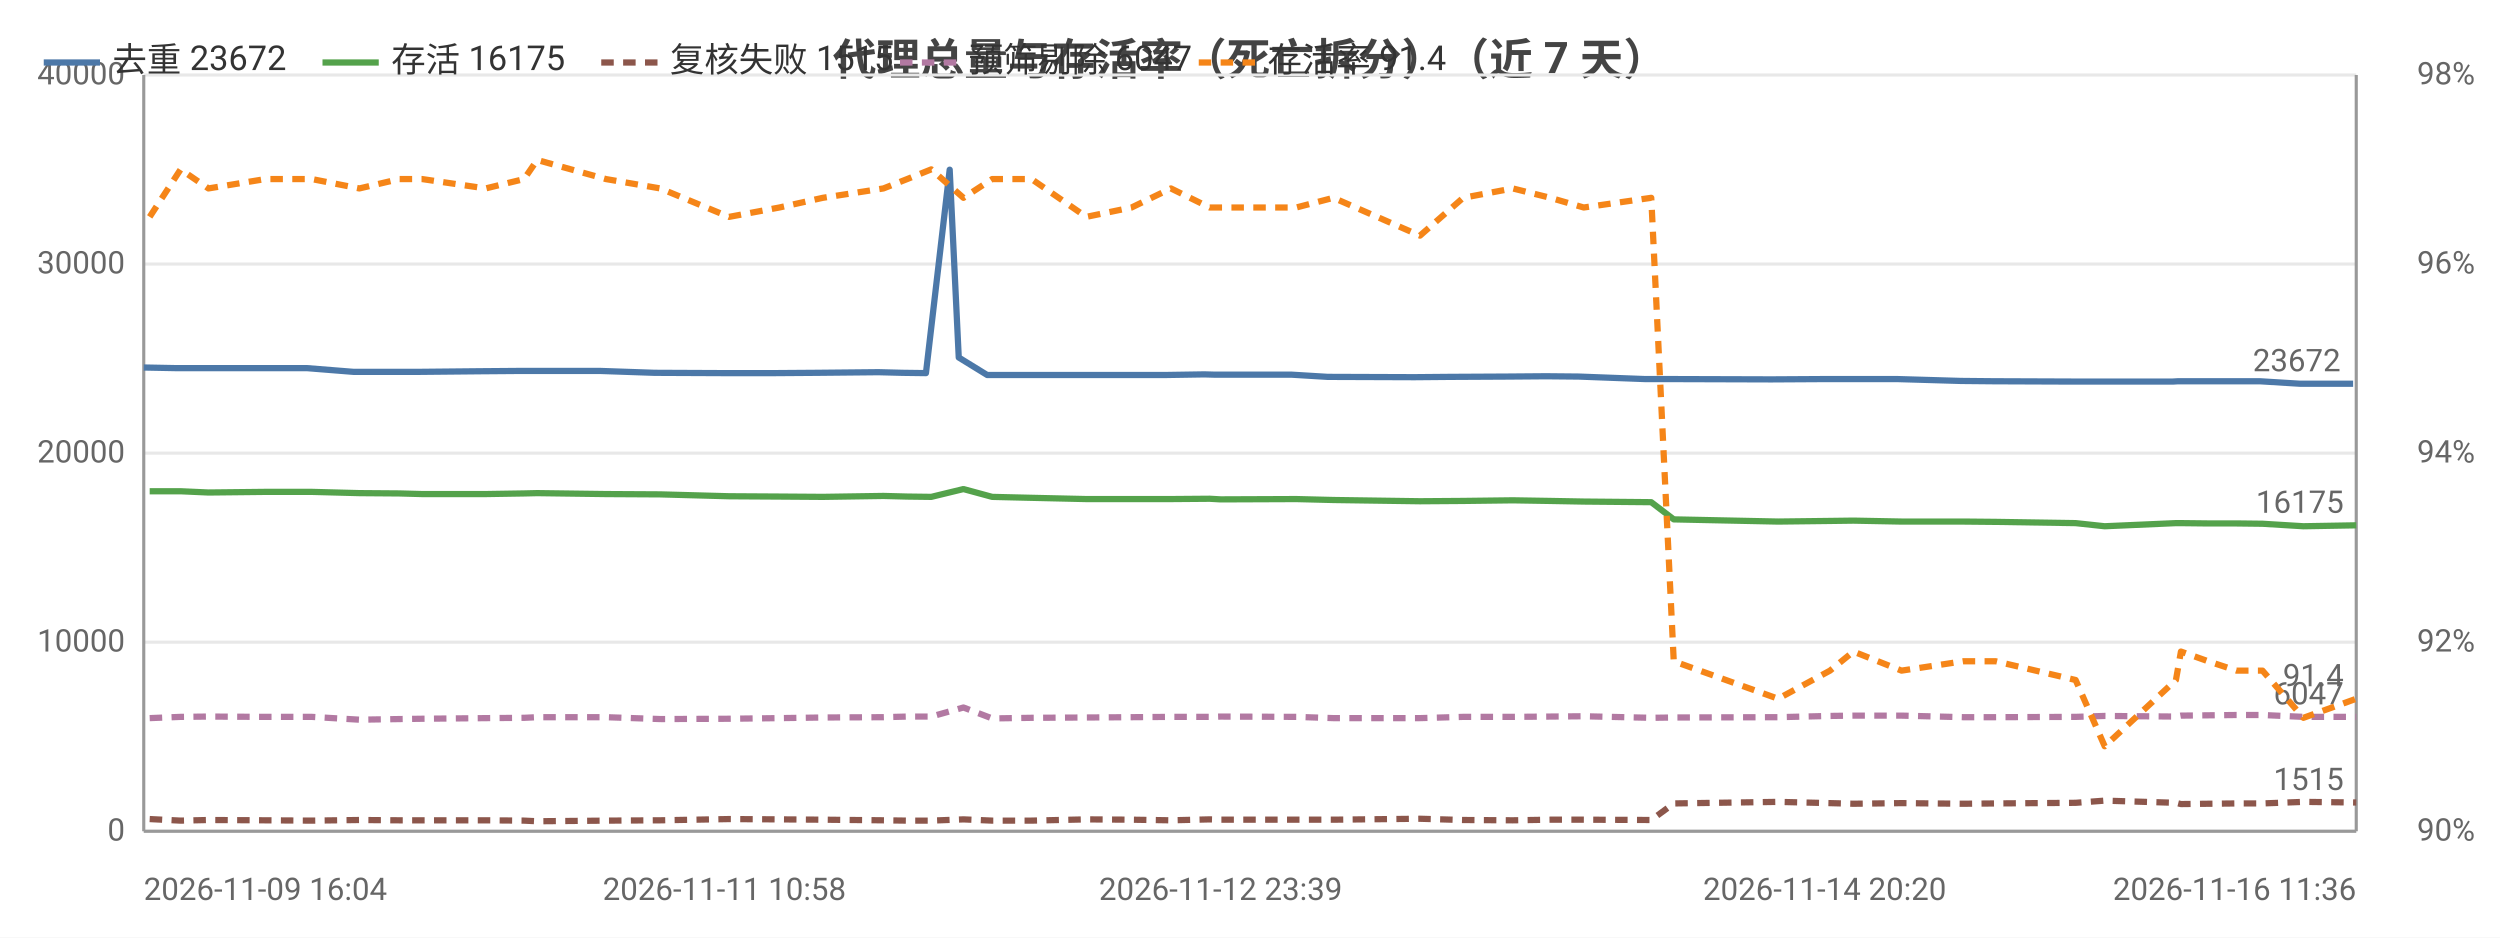
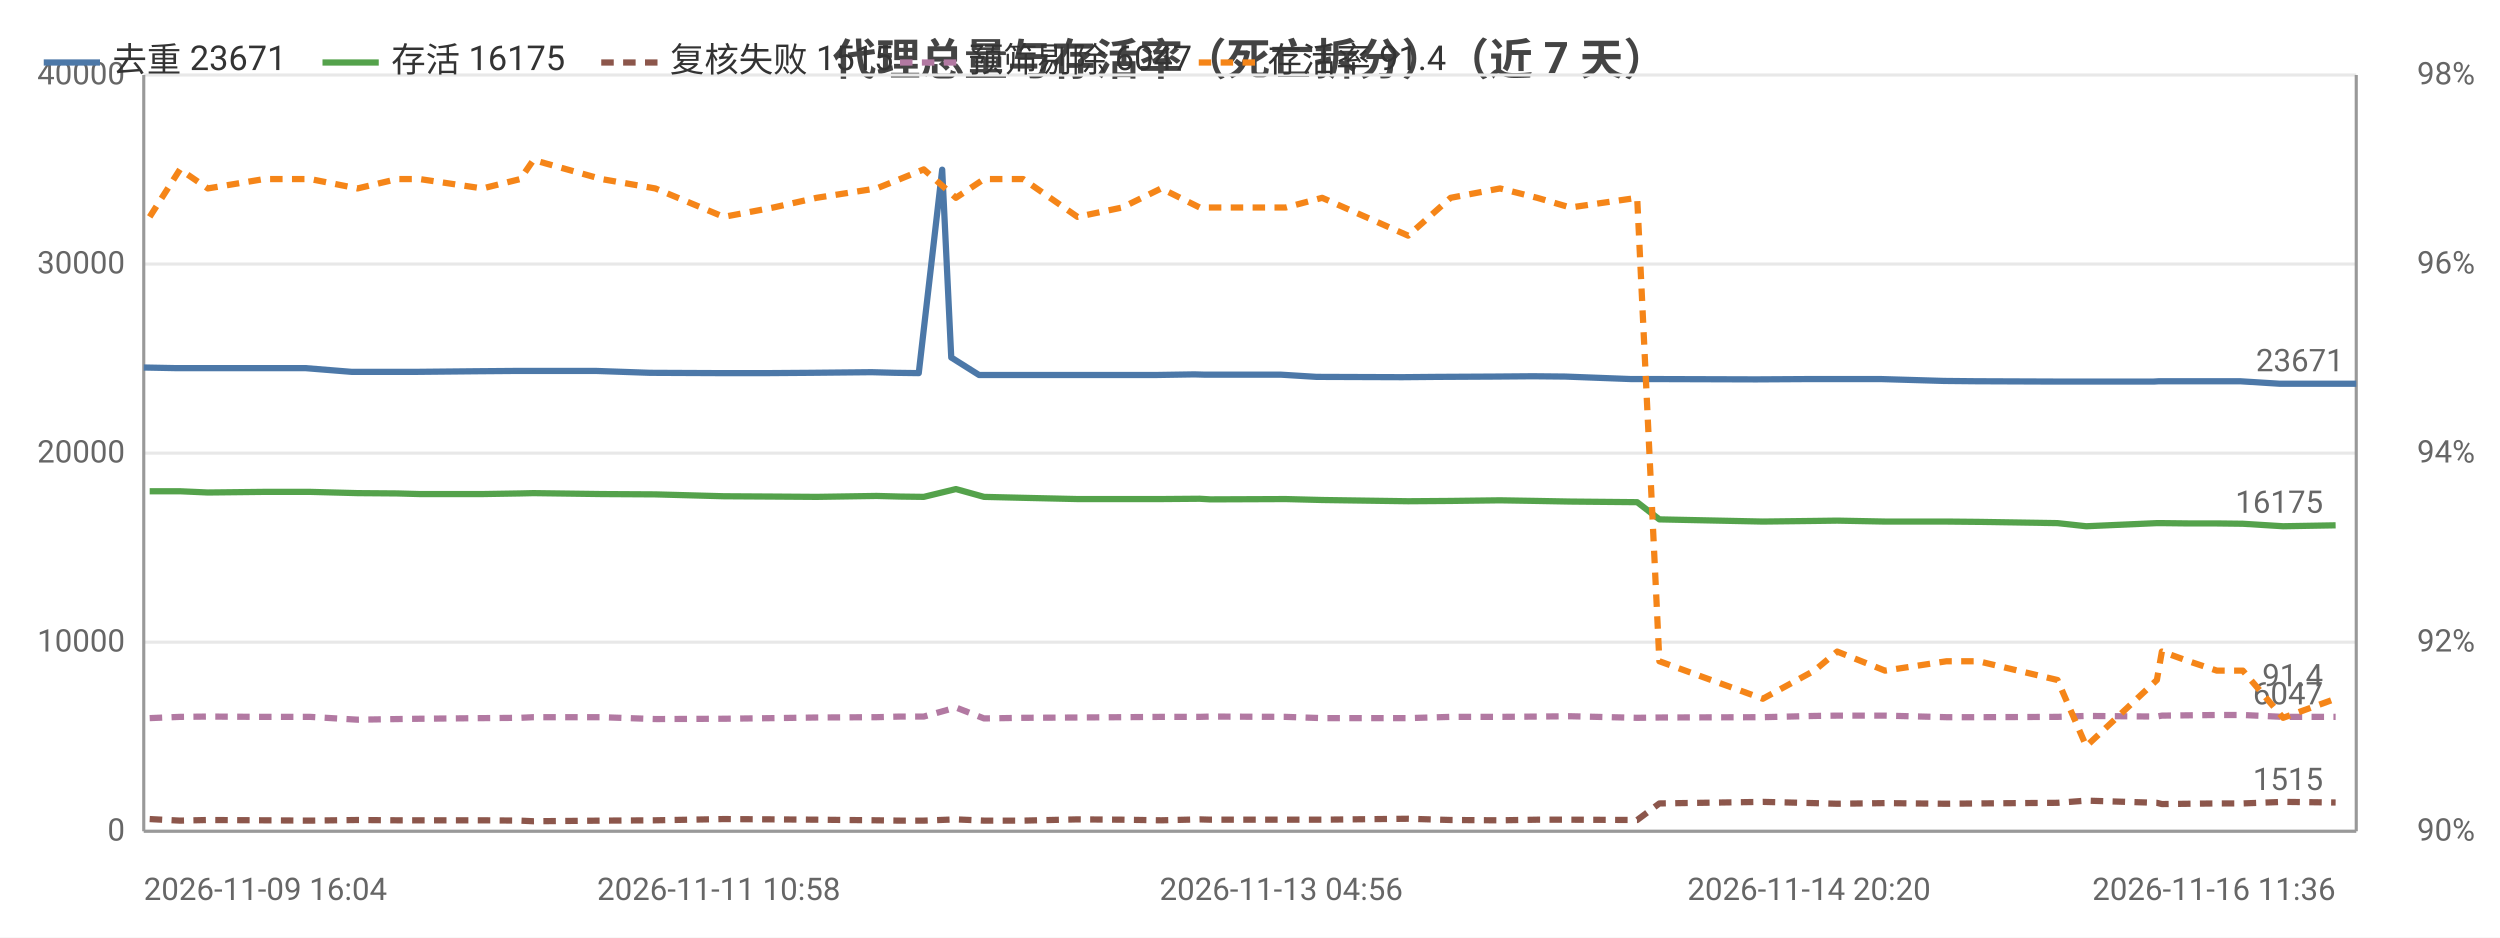
<svg xmlns="http://www.w3.org/2000/svg" width="800" height="300" viewBox="0 0 800 300">
  <rect width="800" height="300" fill="#ffffff" />
  <style>text{font-family:system-ui,-apple-system,'Segoe UI',Roboto,'PingFang SC','Microsoft YaHei','Noto Sans CJK SC',sans-serif}.g{stroke:#e8e8e8;stroke-width:1}.a{stroke:#999;stroke-width:1}.t{font-size:10px;fill:#666}.m{font-size:10px;text-anchor:middle;fill:#666}.e{font-size:10px;text-anchor:end;fill:#666}.l{font-size:11px;fill:#333}.tt{font-size:14px;font-weight:600;text-anchor:middle;fill:#444}.em{font-size:13px;text-anchor:middle;fill:#999}</style>
  <text class="tt" x="400.0" y="24">代理总量与存活率（死亡拆分）（近 7 天）</text>
  <line class="g" x1="46" y1="266" x2="754" y2="266" />
  <text class="e" x="40" y="269">0</text>
  <line class="g" x1="46" y1="205.5" x2="754" y2="205.5" />
  <text class="e" x="40" y="208.5">10000</text>
  <line class="g" x1="46" y1="145" x2="754" y2="145" />
  <text class="e" x="40" y="148">20000</text>
  <line class="g" x1="46" y1="84.5" x2="754" y2="84.5" />
  <text class="e" x="40" y="87.5">30000</text>
  <line class="g" x1="46" y1="24" x2="754" y2="24" />
  <text class="e" x="40" y="27">40000</text>
  <text class="e" x="792" y="269">90%</text>
  <text class="e" x="792" y="208.5">92%</text>
  <text class="e" x="792" y="148">94%</text>
  <text class="e" x="792" y="87.5">96%</text>
  <text class="e" x="792" y="27">98%</text>
  <line class="a" x1="754" y1="24" x2="754" y2="266" />
  <line class="a" x1="46" y1="24" x2="46" y2="266" />
  <line class="a" x1="46" y1="266" x2="754" y2="266" />
-   <polyline fill="none" stroke="#4c78a8" stroke-width="2" stroke-linejoin="round" points="46,117.6 56.2,117.8 65.0,117.8 83.3,117.8 98.2,117.8 113.2,119.0 126.3,119.0 133.5,119.0 153.6,118.8 166.0,118.7 170.4,118.7 192.1,118.7 209.5,119.3 231.8,119.4 247.6,119.4 261.3,119.3 281.1,119.1 288.8,119.3 296.3,119.4 303.9,54.3 306.8,114.4 315.9,120.0 328.5,120.0 345.7,120.0 360.2,120.0 373.0,120.0 385.4,119.8 388.9,119.9 413.4,119.9 424.9,120.6 452.6,120.7 463.8,120.6 482.5,120.5 494.7,120.4 505.2,120.5 526.4,121.3 534.0,121.3 565.8,121.4 567.4,121.4 583.9,121.3 591.7,121.3 607.1,121.3 627.5,121.9 637.8,122.0 663.1,122.1 672.5,122.1 695.3,122.1 697.0,122.0 705.7,122.0 714.9,122.0 723.1,122.0 736.1,122.8 753.0,122.8" />
+   <polyline fill="none" stroke="#4c78a8" stroke-width="2" stroke-linejoin="round" points="46,117.6 56.1,117.8 64.9,117.8 83.0,117.8 97.7,117.8 112.6,119.0 125.5,119.0 132.7,119.0 152.6,118.8 164.9,118.7 169.2,118.7 190.8,118.7 208.0,119.3 230.0,119.4 245.7,119.4 259.3,119.3 278.9,119.1 286.5,119.3 294.0,119.4 301.5,54.3 304.4,114.4 313.3,120.0 325.8,120.0 342.9,120.0 357.3,120.0 369.9,120.0 382.2,119.8 385.7,119.9 410.0,119.9 421.3,120.6 448.7,120.7 459.9,120.6 478.4,120.5 490.5,120.4 500.9,120.5 521.9,121.3 529.5,121.3 560.9,121.4 562.5,121.4 578.9,121.3 586.6,121.3 601.9,121.3 622.1,121.9 632.3,122.0 657.3,122.1 666.6,122.1 689.2,122.1 690.9,122.0 699.5,122.0 708.6,122.0 716.8,122.0 729.6,122.8 746.3,122.8 754,122.8" />
  <circle cx="46" cy="117.6" r="4" fill="transparent" />
-   <circle cx="83.3" cy="117.8" r="4" fill="transparent" />
-   <circle cx="113.2" cy="119.0" r="4" fill="transparent" />
-   <circle cx="153.6" cy="118.8" r="4" fill="transparent" />
-   <circle cx="192.1" cy="118.7" r="4" fill="transparent" />
-   <circle cx="247.6" cy="119.4" r="4" fill="transparent" />
-   <circle cx="281.1" cy="119.1" r="4" fill="transparent" />
-   <circle cx="303.9" cy="54.3" r="4" fill="transparent" />
-   <circle cx="328.5" cy="120.0" r="4" fill="transparent" />
-   <circle cx="373.0" cy="120.0" r="4" fill="transparent" />
-   <circle cx="388.9" cy="119.9" r="4" fill="transparent" />
-   <circle cx="452.6" cy="120.7" r="4" fill="transparent" />
-   <circle cx="494.7" cy="120.4" r="4" fill="transparent" />
-   <circle cx="534.0" cy="121.3" r="4" fill="transparent" />
-   <circle cx="567.4" cy="121.4" r="4" fill="transparent" />
-   <circle cx="607.1" cy="121.3" r="4" fill="transparent" />
-   <circle cx="663.1" cy="122.1" r="4" fill="transparent" />
-   <circle cx="697.0" cy="122.0" r="4" fill="transparent" />
-   <circle cx="714.9" cy="122.0" r="4" fill="transparent" />
-   <circle cx="753.0" cy="122.8" r="4" fill="transparent" />
-   <text class="t" x="749.0" y="118.8" text-anchor="end" fill="#4c78a8">23672</text>
-   <polyline fill="none" stroke="#54a24b" stroke-width="2" stroke-linejoin="round" points="47.9,157.2 57.8,157.2 66.7,157.6 84.9,157.4 99.8,157.4 115.0,157.8 127.8,157.9 135.1,158.1 155.4,158.1 167.7,157.9 171.9,157.8 193.9,158.1 211.3,158.2 233.3,158.8 249.4,158.9 263.3,159.0 282.7,158.7 290.3,158.9 298.0,159.0 308.3,156.5 317.5,159.0 330.1,159.3 347.6,159.7 362.1,159.7 374.7,159.7 387.1,159.6 390.6,159.8 414.8,159.7 426.7,160.0 454.4,160.4 468.2,160.3 484.1,160.1 496.1,160.3 506.8,160.5 528.4,160.7 535.6,166.2 569.0,166.9 585.6,166.7 593.1,166.6 608.5,166.9 628.3,166.9 638.6,167.0 664.2,167.4 673.5,168.4 696.3,167.4 697.9,167.4 706.6,167.5 715.7,167.5 724.0,167.6 737.1,168.4 754,168.1" />
+   <circle cx="83.0" cy="117.8" r="4" fill="transparent" />
+   <circle cx="125.5" cy="119.0" r="4" fill="transparent" />
+   <circle cx="152.6" cy="118.8" r="4" fill="transparent" />
+   <circle cx="190.8" cy="118.7" r="4" fill="transparent" />
+   <circle cx="245.7" cy="119.4" r="4" fill="transparent" />
+   <circle cx="286.5" cy="119.3" r="4" fill="transparent" />
+   <circle cx="304.4" cy="114.4" r="4" fill="transparent" />
+   <circle cx="325.8" cy="120.0" r="4" fill="transparent" />
+   <circle cx="369.9" cy="120.0" r="4" fill="transparent" />
+   <circle cx="410.0" cy="119.9" r="4" fill="transparent" />
+   <circle cx="459.9" cy="120.6" r="4" fill="transparent" />
+   <circle cx="490.5" cy="120.4" r="4" fill="transparent" />
+   <circle cx="529.5" cy="121.3" r="4" fill="transparent" />
+   <circle cx="578.9" cy="121.3" r="4" fill="transparent" />
+   <circle cx="622.1" cy="121.9" r="4" fill="transparent" />
+   <circle cx="666.6" cy="122.1" r="4" fill="transparent" />
+   <circle cx="690.9" cy="122.0" r="4" fill="transparent" />
+   <circle cx="716.8" cy="122.0" r="4" fill="transparent" />
+   <circle cx="754" cy="122.8" r="4" fill="transparent" />
+   <text class="t" x="750" y="118.8" text-anchor="end" fill="#4c78a8">23671</text>
+   <polyline fill="none" stroke="#54a24b" stroke-width="2" stroke-linejoin="round" points="47.9,157.2 57.6,157.2 66.5,157.6 84.5,157.4 99.3,157.4 114.4,157.8 127.1,157.9 134.3,158.1 154.4,158.1 166.5,157.9 170.7,157.8 192.5,158.1 209.7,158.2 231.6,158.8 247.5,158.9 261.3,159.0 280.5,158.7 288.0,158.9 295.6,159.0 305.9,156.5 314.9,159.0 327.4,159.3 344.8,159.7 359.1,159.7 371.6,159.7 383.9,159.6 387.3,159.8 411.4,159.7 423.1,160.0 450.6,160.4 464.2,160.3 480.0,160.1 491.9,160.3 502.5,160.5 523.9,160.7 531.0,166.2 564.1,166.9 580.6,166.7 587.9,166.6 603.2,166.9 622.9,166.9 633.1,167.0 658.4,167.4 667.6,168.4 690.2,167.4 691.8,167.4 700.4,167.5 709.4,167.5 717.7,167.6 730.6,168.4 747.4,168.1" />
  <circle cx="47.9" cy="157.2" r="4" fill="transparent" />
-   <circle cx="84.9" cy="157.4" r="4" fill="transparent" />
-   <circle cx="115.0" cy="157.8" r="4" fill="transparent" />
-   <circle cx="155.4" cy="158.1" r="4" fill="transparent" />
-   <circle cx="193.9" cy="158.1" r="4" fill="transparent" />
-   <circle cx="233.3" cy="158.8" r="4" fill="transparent" />
-   <circle cx="282.7" cy="158.7" r="4" fill="transparent" />
-   <circle cx="298.0" cy="159.0" r="4" fill="transparent" />
-   <circle cx="330.1" cy="159.3" r="4" fill="transparent" />
-   <circle cx="374.7" cy="159.7" r="4" fill="transparent" />
-   <circle cx="390.6" cy="159.8" r="4" fill="transparent" />
-   <circle cx="454.4" cy="160.4" r="4" fill="transparent" />
-   <circle cx="496.1" cy="160.3" r="4" fill="transparent" />
-   <circle cx="528.4" cy="160.7" r="4" fill="transparent" />
-   <circle cx="585.6" cy="166.7" r="4" fill="transparent" />
-   <circle cx="608.5" cy="166.9" r="4" fill="transparent" />
-   <circle cx="664.2" cy="167.4" r="4" fill="transparent" />
-   <circle cx="697.9" cy="167.4" r="4" fill="transparent" />
-   <circle cx="715.7" cy="167.5" r="4" fill="transparent" />
-   <circle cx="754" cy="168.1" r="4" fill="transparent" />
-   <text class="t" x="750" y="164.1" text-anchor="end" fill="#54a24b">16175</text>
-   <polyline fill="none" stroke="#8c564b" stroke-width="2" stroke-dasharray="4,3" stroke-linejoin="round" points="47.9,262.1 57.8,262.6 66.7,262.4 84.9,262.5 99.8,262.6 115.0,262.4 127.8,262.5 135.1,262.5 155.4,262.5 167.7,262.6 171.9,262.8 193.9,262.6 211.3,262.5 233.3,262.1 249.4,262.2 263.3,262.3 282.7,262.5 290.3,262.6 298.0,262.6 308.3,262.2 317.5,262.6 330.1,262.6 347.6,262.2 362.1,262.3 374.7,262.5 387.1,262.2 390.6,262.3 414.8,262.3 426.7,262.3 454.4,262.0 468.2,262.4 484.1,262.5 496.1,262.3 506.8,262.3 528.4,262.4 535.6,257.1 569.0,256.6 585.6,257.0 593.1,257.2 608.5,257.0 628.3,257.2 638.6,257.1 664.2,256.9 673.5,256.2 696.3,256.9 697.9,257.3 706.6,257.2 715.7,257.1 724.0,257.1 737.1,256.6 754,256.8" />
+   <circle cx="84.5" cy="157.4" r="4" fill="transparent" />
+   <circle cx="114.4" cy="157.8" r="4" fill="transparent" />
+   <circle cx="154.4" cy="158.1" r="4" fill="transparent" />
+   <circle cx="192.5" cy="158.1" r="4" fill="transparent" />
+   <circle cx="231.6" cy="158.8" r="4" fill="transparent" />
+   <circle cx="280.5" cy="158.7" r="4" fill="transparent" />
+   <circle cx="295.6" cy="159.0" r="4" fill="transparent" />
+   <circle cx="327.4" cy="159.3" r="4" fill="transparent" />
+   <circle cx="371.6" cy="159.7" r="4" fill="transparent" />
+   <circle cx="387.3" cy="159.8" r="4" fill="transparent" />
+   <circle cx="450.6" cy="160.4" r="4" fill="transparent" />
+   <circle cx="491.9" cy="160.3" r="4" fill="transparent" />
+   <circle cx="523.9" cy="160.7" r="4" fill="transparent" />
+   <circle cx="580.6" cy="166.7" r="4" fill="transparent" />
+   <circle cx="603.2" cy="166.9" r="4" fill="transparent" />
+   <circle cx="658.4" cy="167.4" r="4" fill="transparent" />
+   <circle cx="691.8" cy="167.4" r="4" fill="transparent" />
+   <circle cx="709.4" cy="167.5" r="4" fill="transparent" />
+   <circle cx="747.4" cy="168.1" r="4" fill="transparent" />
+   <text class="t" x="743.4" y="164.1" text-anchor="end" fill="#54a24b">16175</text>
+   <polyline fill="none" stroke="#8c564b" stroke-width="2" stroke-dasharray="4,3" stroke-linejoin="round" points="47.9,262.1 57.6,262.6 66.5,262.4 84.5,262.5 99.3,262.6 114.4,262.4 127.1,262.5 134.3,262.5 154.4,262.5 166.5,262.6 170.7,262.8 192.5,262.6 209.7,262.5 231.6,262.1 247.5,262.2 261.3,262.3 280.5,262.5 288.0,262.6 295.6,262.6 305.9,262.2 314.9,262.6 327.4,262.6 344.8,262.2 359.1,262.3 371.6,262.5 383.9,262.2 387.3,262.3 411.4,262.3 423.1,262.3 450.6,262.0 464.2,262.4 480.0,262.5 491.9,262.3 502.5,262.3 523.9,262.4 531.0,257.1 564.1,256.6 580.6,257.0 587.9,257.2 603.2,257.0 622.9,257.2 633.1,257.1 658.4,256.9 667.6,256.2 690.2,256.9 691.8,257.3 700.4,257.2 709.4,257.1 717.7,257.1 730.6,256.6 747.4,256.8" />
  <circle cx="47.9" cy="262.1" r="4" fill="transparent" />
-   <circle cx="84.9" cy="262.5" r="4" fill="transparent" />
-   <circle cx="115.0" cy="262.4" r="4" fill="transparent" />
-   <circle cx="155.4" cy="262.5" r="4" fill="transparent" />
-   <circle cx="193.9" cy="262.6" r="4" fill="transparent" />
-   <circle cx="233.3" cy="262.1" r="4" fill="transparent" />
-   <circle cx="282.7" cy="262.5" r="4" fill="transparent" />
-   <circle cx="298.0" cy="262.6" r="4" fill="transparent" />
-   <circle cx="330.1" cy="262.6" r="4" fill="transparent" />
-   <circle cx="374.7" cy="262.5" r="4" fill="transparent" />
-   <circle cx="390.6" cy="262.3" r="4" fill="transparent" />
-   <circle cx="454.4" cy="262.0" r="4" fill="transparent" />
-   <circle cx="496.1" cy="262.3" r="4" fill="transparent" />
-   <circle cx="528.4" cy="262.4" r="4" fill="transparent" />
-   <circle cx="585.6" cy="257.0" r="4" fill="transparent" />
-   <circle cx="608.5" cy="257.0" r="4" fill="transparent" />
-   <circle cx="664.2" cy="256.9" r="4" fill="transparent" />
-   <circle cx="697.9" cy="257.3" r="4" fill="transparent" />
-   <circle cx="715.7" cy="257.1" r="4" fill="transparent" />
-   <circle cx="754" cy="256.8" r="4" fill="transparent" />
-   <text class="t" x="750" y="252.8" text-anchor="end" fill="#8c564b">1515</text>
-   <polyline fill="none" stroke="#b279a2" stroke-width="2" stroke-dasharray="4,3" stroke-linejoin="round" points="47.9,229.8 57.8,229.4 66.7,229.3 84.9,229.4 99.8,229.4 115.0,230.3 127.8,230.1 135.1,230.0 155.4,229.8 167.7,229.7 171.9,229.5 193.9,229.5 211.3,230.1 233.3,230.0 249.4,229.8 263.3,229.6 282.7,229.5 290.3,229.3 298.0,229.3 308.3,226.4 317.5,229.9 330.1,229.7 347.6,229.6 362.1,229.5 374.7,229.4 387.1,229.4 390.6,229.3 414.8,229.4 426.7,229.8 454.4,229.8 468.2,229.4 484.1,229.4 496.1,229.3 506.8,229.2 528.4,229.7 535.6,229.6 569.0,229.5 585.6,229.1 593.1,229.0 608.5,229.0 628.3,229.5 638.6,229.5 664.2,229.4 673.5,229.1 696.3,229.3 697.9,229.0 706.6,228.9 715.7,228.8 724.0,228.8 737.1,229.4 754,229.4" />
+   <circle cx="84.5" cy="262.5" r="4" fill="transparent" />
+   <circle cx="114.4" cy="262.4" r="4" fill="transparent" />
+   <circle cx="154.4" cy="262.5" r="4" fill="transparent" />
+   <circle cx="192.5" cy="262.6" r="4" fill="transparent" />
+   <circle cx="231.6" cy="262.1" r="4" fill="transparent" />
+   <circle cx="280.5" cy="262.5" r="4" fill="transparent" />
+   <circle cx="295.6" cy="262.6" r="4" fill="transparent" />
+   <circle cx="327.4" cy="262.6" r="4" fill="transparent" />
+   <circle cx="371.6" cy="262.5" r="4" fill="transparent" />
+   <circle cx="387.3" cy="262.3" r="4" fill="transparent" />
+   <circle cx="450.6" cy="262.0" r="4" fill="transparent" />
+   <circle cx="491.9" cy="262.3" r="4" fill="transparent" />
+   <circle cx="523.9" cy="262.4" r="4" fill="transparent" />
+   <circle cx="580.6" cy="257.0" r="4" fill="transparent" />
+   <circle cx="603.2" cy="257.0" r="4" fill="transparent" />
+   <circle cx="658.4" cy="256.9" r="4" fill="transparent" />
+   <circle cx="691.8" cy="257.3" r="4" fill="transparent" />
+   <circle cx="709.4" cy="257.1" r="4" fill="transparent" />
+   <circle cx="747.4" cy="256.8" r="4" fill="transparent" />
+   <text class="t" x="743.4" y="252.8" text-anchor="end" fill="#8c564b">1515</text>
+   <polyline fill="none" stroke="#b279a2" stroke-width="2" stroke-dasharray="4,3" stroke-linejoin="round" points="47.9,229.8 57.6,229.4 66.5,229.3 84.5,229.4 99.3,229.4 114.4,230.3 127.1,230.1 134.3,230.0 154.4,229.8 166.5,229.7 170.7,229.5 192.5,229.5 209.7,230.1 231.6,230.0 247.5,229.8 261.3,229.6 280.5,229.5 288.0,229.3 295.6,229.3 305.9,226.4 314.9,229.9 327.4,229.7 344.8,229.6 359.1,229.5 371.6,229.4 383.9,229.4 387.3,229.3 411.4,229.4 423.1,229.8 450.6,229.8 464.2,229.4 480.0,229.4 491.9,229.3 502.5,229.2 523.9,229.7 531.0,229.6 564.1,229.5 580.6,229.1 587.9,229.0 603.2,229.0 622.9,229.5 633.1,229.5 658.4,229.4 667.6,229.1 690.2,229.3 691.8,229.0 700.4,228.9 709.4,228.8 717.7,228.8 730.6,229.4 747.4,229.4" />
  <circle cx="47.9" cy="229.8" r="4" fill="transparent" />
-   <circle cx="84.9" cy="229.4" r="4" fill="transparent" />
-   <circle cx="115.0" cy="230.3" r="4" fill="transparent" />
-   <circle cx="155.4" cy="229.8" r="4" fill="transparent" />
-   <circle cx="193.9" cy="229.5" r="4" fill="transparent" />
-   <circle cx="233.3" cy="230.0" r="4" fill="transparent" />
-   <circle cx="282.7" cy="229.5" r="4" fill="transparent" />
-   <circle cx="298.0" cy="229.3" r="4" fill="transparent" />
-   <circle cx="330.1" cy="229.7" r="4" fill="transparent" />
-   <circle cx="374.7" cy="229.4" r="4" fill="transparent" />
-   <circle cx="390.6" cy="229.3" r="4" fill="transparent" />
-   <circle cx="454.4" cy="229.8" r="4" fill="transparent" />
-   <circle cx="496.1" cy="229.3" r="4" fill="transparent" />
-   <circle cx="528.4" cy="229.7" r="4" fill="transparent" />
-   <circle cx="585.6" cy="229.1" r="4" fill="transparent" />
-   <circle cx="608.5" cy="229.0" r="4" fill="transparent" />
-   <circle cx="664.2" cy="229.4" r="4" fill="transparent" />
-   <circle cx="697.9" cy="229.0" r="4" fill="transparent" />
-   <circle cx="715.7" cy="228.8" r="4" fill="transparent" />
-   <circle cx="754" cy="229.4" r="4" fill="transparent" />
-   <text class="t" x="750" y="225.4" text-anchor="end" fill="#b279a2">6047</text>
-   <polyline fill="none" stroke="#f58518" stroke-width="2" stroke-dasharray="4,3" stroke-linejoin="round" points="47.9,69.4 57.8,54.2 66.7,60.3 84.9,57.3 99.8,57.3 115.0,60.3 127.8,57.3 135.1,57.3 155.4,60.3 167.7,57.3 171.9,51.2 193.9,57.3 211.3,60.3 233.3,69.4 249.4,66.4 263.3,63.3 282.7,60.3 290.3,57.3 298.0,54.2 308.3,63.3 317.5,57.3 330.1,57.3 347.6,69.4 362.1,66.4 374.7,60.3 387.1,66.4 390.6,66.4 414.8,66.4 426.7,63.3 454.4,75.4 468.2,63.3 484.1,60.3 496.1,63.3 506.8,66.4 528.4,63.3 535.6,211.6 569.0,223.6 585.6,214.6 593.1,208.5 608.5,214.6 628.3,211.6 638.6,211.6 664.2,217.6 673.5,238.8 696.3,217.6 697.9,208.5 706.6,211.6 715.7,214.6 724.0,214.6 737.1,229.7 754,223.6" />
+   <circle cx="84.5" cy="229.4" r="4" fill="transparent" />
+   <circle cx="114.4" cy="230.3" r="4" fill="transparent" />
+   <circle cx="154.4" cy="229.8" r="4" fill="transparent" />
+   <circle cx="192.5" cy="229.5" r="4" fill="transparent" />
+   <circle cx="231.6" cy="230.0" r="4" fill="transparent" />
+   <circle cx="280.5" cy="229.5" r="4" fill="transparent" />
+   <circle cx="295.6" cy="229.3" r="4" fill="transparent" />
+   <circle cx="327.4" cy="229.7" r="4" fill="transparent" />
+   <circle cx="371.6" cy="229.4" r="4" fill="transparent" />
+   <circle cx="387.3" cy="229.3" r="4" fill="transparent" />
+   <circle cx="450.6" cy="229.8" r="4" fill="transparent" />
+   <circle cx="491.9" cy="229.3" r="4" fill="transparent" />
+   <circle cx="523.9" cy="229.7" r="4" fill="transparent" />
+   <circle cx="580.6" cy="229.1" r="4" fill="transparent" />
+   <circle cx="603.2" cy="229.0" r="4" fill="transparent" />
+   <circle cx="658.4" cy="229.4" r="4" fill="transparent" />
+   <circle cx="691.8" cy="229.0" r="4" fill="transparent" />
+   <circle cx="709.4" cy="228.8" r="4" fill="transparent" />
+   <circle cx="747.4" cy="229.4" r="4" fill="transparent" />
+   <text class="t" x="743.4" y="225.4" text-anchor="end" fill="#b279a2">6047</text>
+   <polyline fill="none" stroke="#f58518" stroke-width="2" stroke-dasharray="4,3" stroke-linejoin="round" points="47.9,69.4 57.6,54.2 66.5,60.3 84.5,57.3 99.3,57.3 114.4,60.3 127.1,57.3 134.3,57.3 154.4,60.3 166.5,57.3 170.7,51.2 192.5,57.3 209.7,60.3 231.6,69.4 247.5,66.4 261.3,63.3 280.5,60.3 288.0,57.3 295.6,54.2 305.9,63.3 314.9,57.3 327.4,57.3 344.8,69.4 359.1,66.4 371.6,60.3 383.9,66.4 387.3,66.4 411.4,66.4 423.1,63.3 450.6,75.4 464.2,63.3 480.0,60.3 491.9,63.3 502.5,66.4 523.9,63.3 531.0,211.6 564.1,223.6 580.6,214.6 587.9,208.5 603.2,214.6 622.9,211.6 633.1,211.6 658.4,217.6 667.6,238.8 690.2,217.6 691.8,208.5 700.4,211.6 709.4,214.6 717.7,214.6 730.6,229.7 747.4,223.6" />
  <circle cx="47.9" cy="69.4" r="4" fill="transparent" />
-   <circle cx="84.9" cy="57.3" r="4" fill="transparent" />
-   <circle cx="115.0" cy="60.3" r="4" fill="transparent" />
-   <circle cx="155.4" cy="60.3" r="4" fill="transparent" />
-   <circle cx="193.9" cy="57.3" r="4" fill="transparent" />
-   <circle cx="233.3" cy="69.4" r="4" fill="transparent" />
-   <circle cx="282.7" cy="60.3" r="4" fill="transparent" />
-   <circle cx="298.0" cy="54.2" r="4" fill="transparent" />
-   <circle cx="330.1" cy="57.3" r="4" fill="transparent" />
-   <circle cx="374.7" cy="60.3" r="4" fill="transparent" />
-   <circle cx="390.6" cy="66.4" r="4" fill="transparent" />
-   <circle cx="454.4" cy="75.4" r="4" fill="transparent" />
-   <circle cx="496.1" cy="63.3" r="4" fill="transparent" />
-   <circle cx="528.4" cy="63.3" r="4" fill="transparent" />
-   <circle cx="585.6" cy="214.6" r="4" fill="transparent" />
-   <circle cx="608.5" cy="214.6" r="4" fill="transparent" />
-   <circle cx="664.2" cy="217.6" r="4" fill="transparent" />
-   <circle cx="697.9" cy="208.5" r="4" fill="transparent" />
-   <circle cx="715.7" cy="214.6" r="4" fill="transparent" />
-   <circle cx="754" cy="223.6" r="4" fill="transparent" />
-   <text class="t" x="750" y="219.6" text-anchor="end" fill="#f58518">91.4</text>
+   <circle cx="84.5" cy="57.3" r="4" fill="transparent" />
+   <circle cx="114.4" cy="60.3" r="4" fill="transparent" />
+   <circle cx="154.4" cy="60.3" r="4" fill="transparent" />
+   <circle cx="192.5" cy="57.3" r="4" fill="transparent" />
+   <circle cx="231.6" cy="69.4" r="4" fill="transparent" />
+   <circle cx="280.5" cy="60.3" r="4" fill="transparent" />
+   <circle cx="295.6" cy="54.2" r="4" fill="transparent" />
+   <circle cx="327.4" cy="57.3" r="4" fill="transparent" />
+   <circle cx="371.6" cy="60.3" r="4" fill="transparent" />
+   <circle cx="387.3" cy="66.4" r="4" fill="transparent" />
+   <circle cx="450.6" cy="75.4" r="4" fill="transparent" />
+   <circle cx="491.9" cy="63.3" r="4" fill="transparent" />
+   <circle cx="523.9" cy="63.3" r="4" fill="transparent" />
+   <circle cx="580.6" cy="214.6" r="4" fill="transparent" />
+   <circle cx="603.2" cy="214.6" r="4" fill="transparent" />
+   <circle cx="658.4" cy="217.6" r="4" fill="transparent" />
+   <circle cx="691.8" cy="208.5" r="4" fill="transparent" />
+   <circle cx="709.4" cy="214.6" r="4" fill="transparent" />
+   <circle cx="747.4" cy="223.6" r="4" fill="transparent" />
+   <text class="t" x="743.4" y="219.6" text-anchor="end" fill="#f58518">91.4</text>
  <text class="t" x="46" y="288">2026-11-09 16:04</text>
-   <text class="m" x="231.8" y="288">2026-11-11 10:58</text>
-   <text class="m" x="390.6" y="288">2026-11-12 23:39</text>
-   <text class="m" x="583.9" y="288">2026-11-14 20:20</text>
-   <text class="e" x="754" y="288">2026-11-16 11:36</text>
+   <text class="m" x="230.0" y="288">2026-11-11 10:58</text>
+   <text class="m" x="410.0" y="288">2026-11-13 04:56</text>
+   <text class="m" x="578.9" y="288">2026-11-14 20:20</text>
+   <text class="e" x="747.4" y="288">2026-11-16 11:36</text>
  <line x1="14" y1="20" x2="32" y2="20" stroke="#4c78a8" stroke-width="2" />
-   <text class="l" x="36" y="23">去重 23672</text>
+   <text class="l" x="36" y="23">去重 23671</text>
  <line x1="103.2" y1="20" x2="121.2" y2="20" stroke="#54a24b" stroke-width="2" />
  <text class="l" x="125.2" y="23">存活 16175</text>
  <line x1="192.4" y1="20" x2="210.4" y2="20" stroke="#8c564b" stroke-width="2" stroke-dasharray="4,3" />
  <text class="l" x="214.4" y="23">复核失败 1515</text>
  <line x1="288.0" y1="20" x2="306.0" y2="20" stroke="#b279a2" stroke-width="2" stroke-dasharray="4,3" />
  <text class="l" x="310.0" y="23">预筛剔除 6047</text>
  <line x1="383.6" y1="20" x2="401.6" y2="20" stroke="#f58518" stroke-width="2" stroke-dasharray="4,3" />
  <text class="l" x="405.6" y="23">存活率 91.4</text>
</svg>
